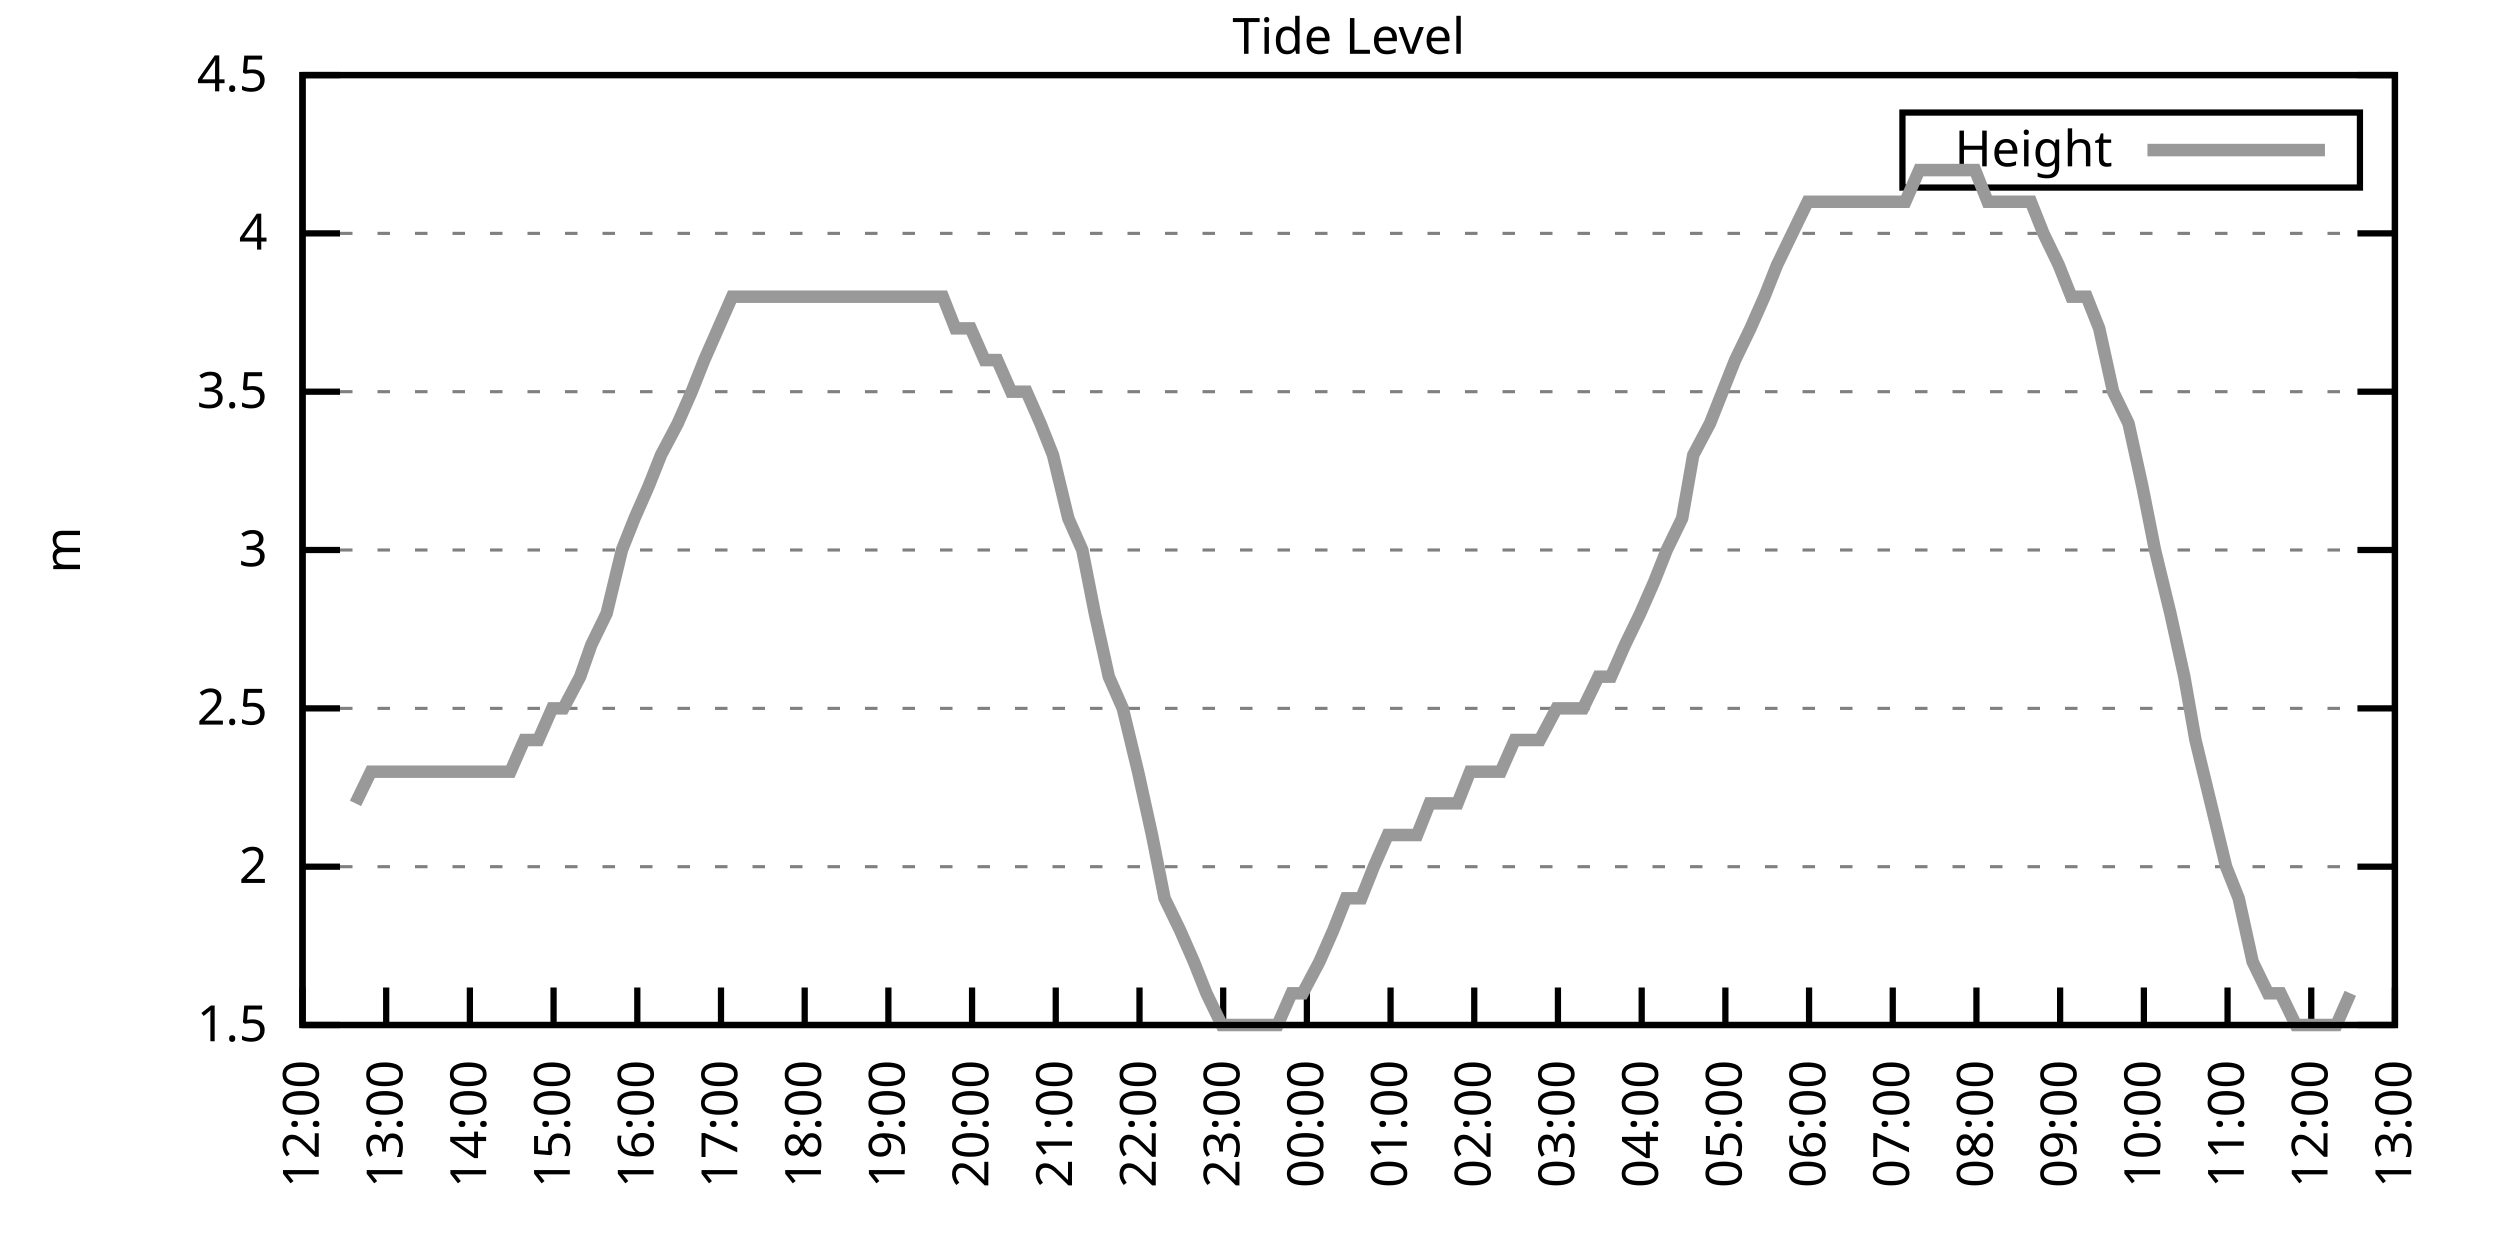
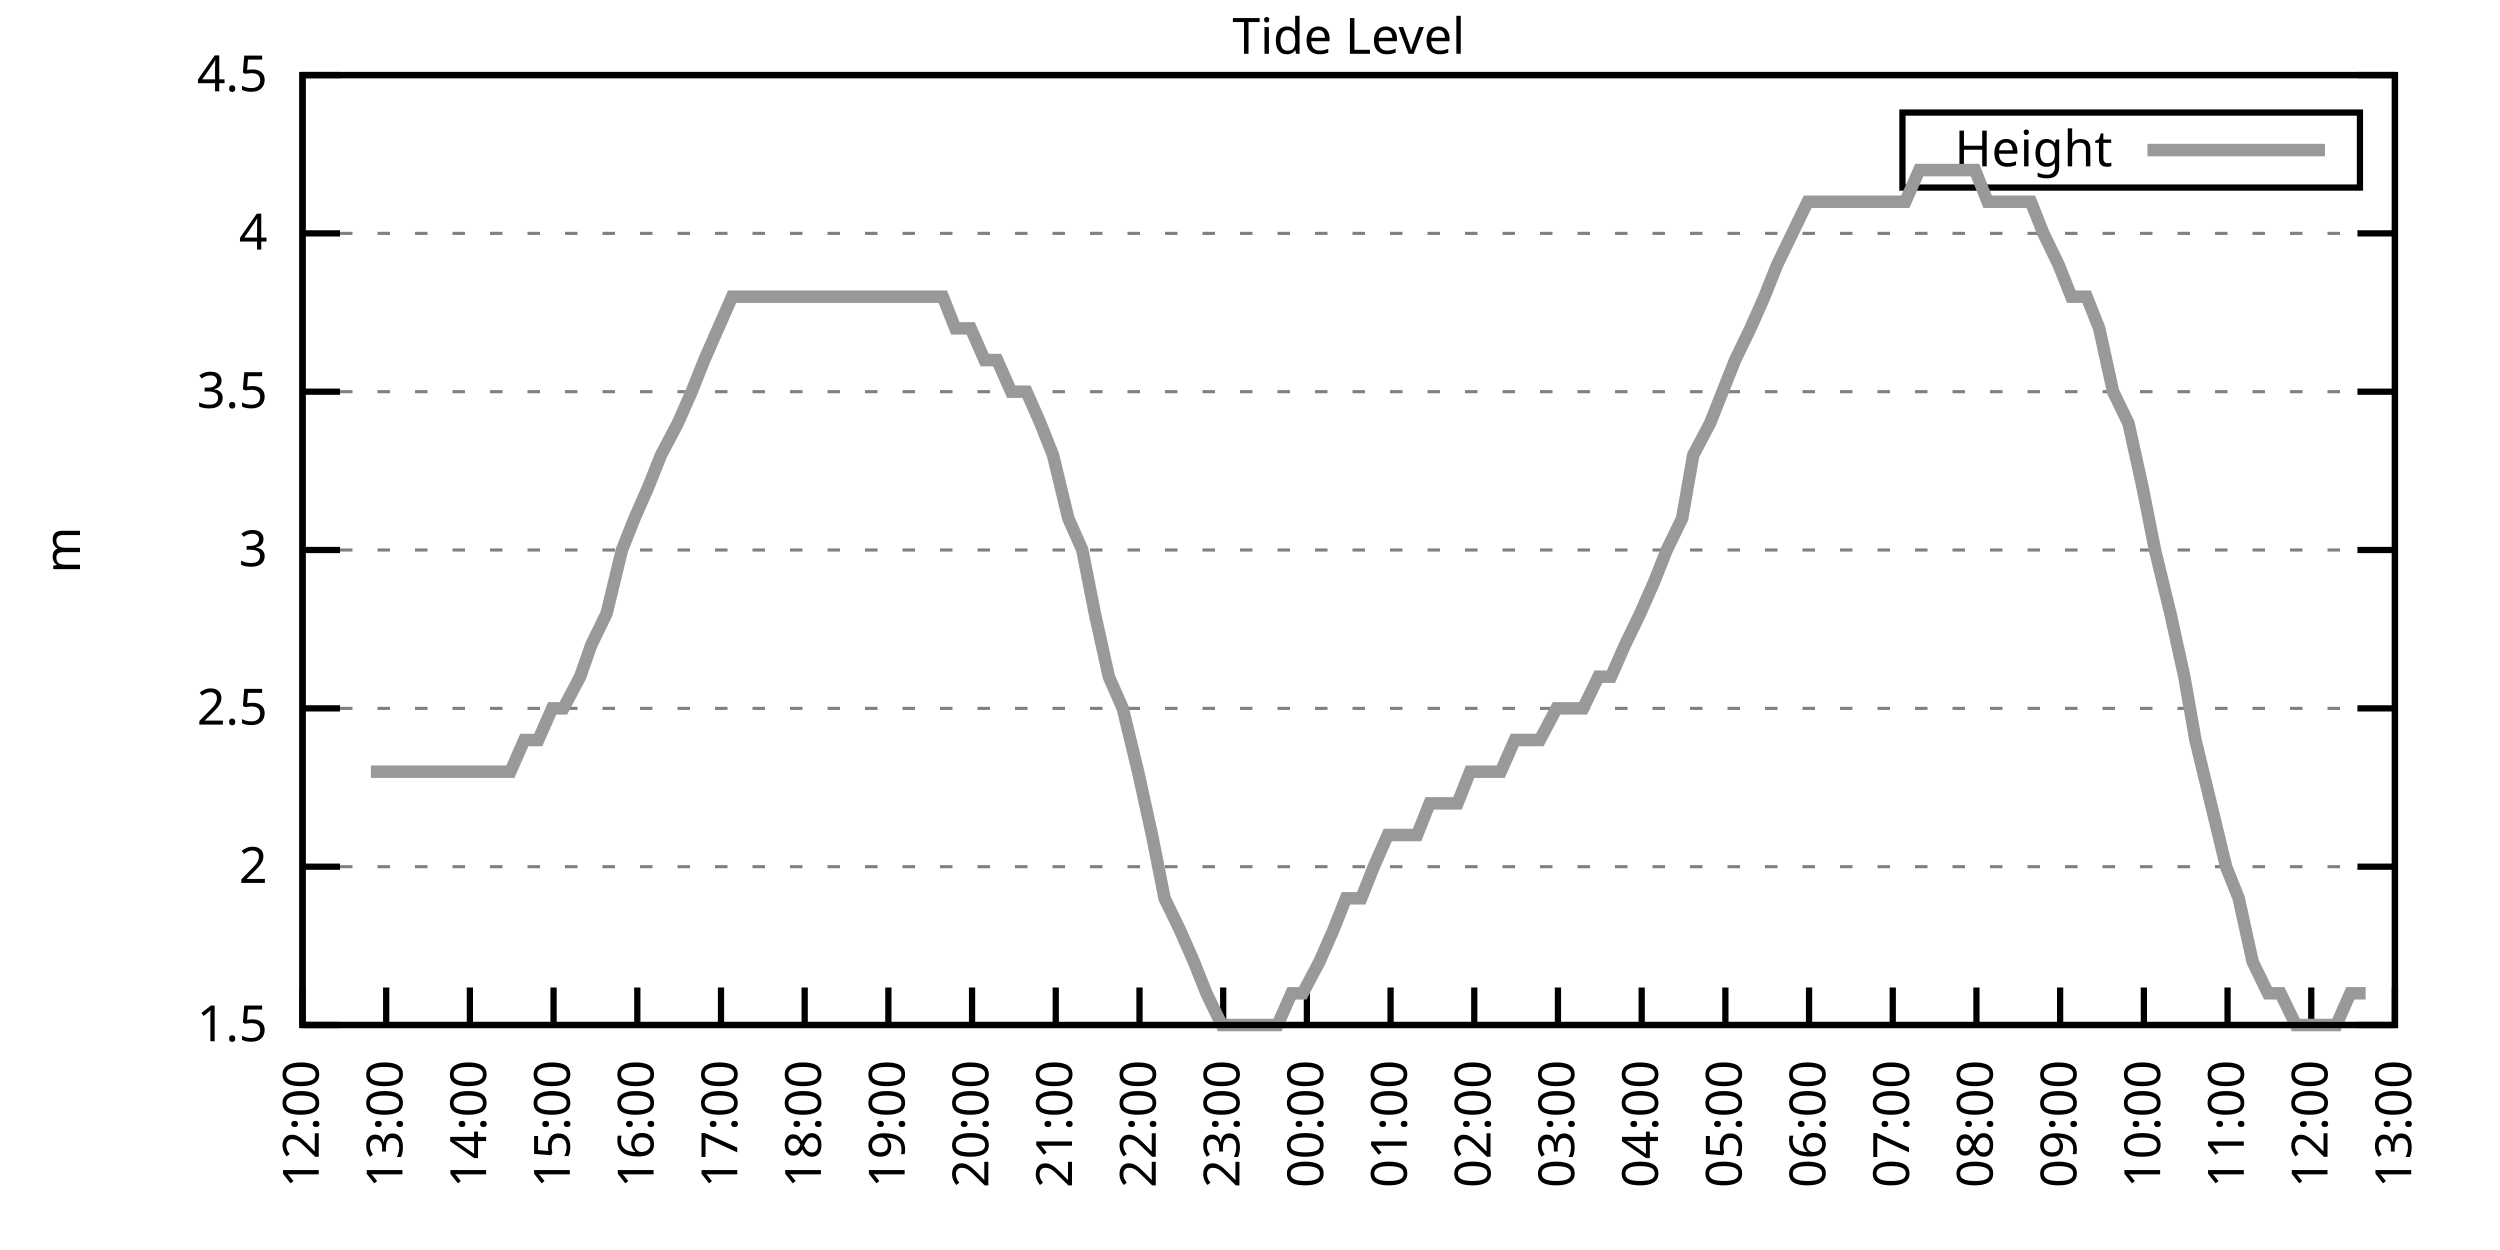
<svg xmlns="http://www.w3.org/2000/svg" xmlns:xlink="http://www.w3.org/1999/xlink" width="400" height="200" viewBox="0 0 400 200">
  <g id="gnuplot_canvas">
    <rect x="0" y="0" width="400" height="200" fill="none" />
    <defs>
      <circle id="gpDot" r="0.5" stroke-width="0.5" stroke="currentColor" />
      <path id="gpPt0" stroke-width="0.333" stroke="currentColor" d="M-1,0 h2 M0,-1 v2" />
      <path id="gpPt1" stroke-width="0.333" stroke="currentColor" d="M-1,-1 L1,1 M1,-1 L-1,1" />
      <path id="gpPt2" stroke-width="0.333" stroke="currentColor" d="M-1,0 L1,0 M0,-1 L0,1 M-1,-1 L1,1 M-1,1 L1,-1" />
      <rect id="gpPt3" stroke-width="0.333" stroke="currentColor" x="-1" y="-1" width="2" height="2" />
      <rect id="gpPt4" stroke-width="0.333" stroke="currentColor" fill="currentColor" x="-1" y="-1" width="2" height="2" />
      <circle id="gpPt5" stroke-width="0.333" stroke="currentColor" cx="0" cy="0" r="1" />
      <use xlink:href="#gpPt5" id="gpPt6" fill="currentColor" stroke="none" />
      <path id="gpPt7" stroke-width="0.333" stroke="currentColor" d="M0,-1.33 L-1.33,0.67 L1.33,0.67 z" />
      <use xlink:href="#gpPt7" id="gpPt8" fill="currentColor" stroke="none" />
      <use xlink:href="#gpPt7" id="gpPt9" stroke="currentColor" transform="rotate(180)" />
      <use xlink:href="#gpPt9" id="gpPt10" fill="currentColor" stroke="none" />
      <use xlink:href="#gpPt3" id="gpPt11" stroke="currentColor" transform="rotate(45)" />
      <use xlink:href="#gpPt11" id="gpPt12" fill="currentColor" stroke="none" />
      <path id="gpPt13" stroke-width="0.333" stroke="currentColor" d="M0,1.330 L1.265,0.411 L0.782,-1.067 L-0.782,-1.076 L-1.265,0.411 z" />
      <use xlink:href="#gpPt13" id="gpPt14" fill="currentColor" stroke="none" />
      <filter id="textbox" filterUnits="objectBoundingBox" x="0" y="0" height="1" width="1">
        <feFlood flood-color="white" flood-opacity="1" result="bgnd" />
        <feComposite in="SourceGraphic" in2="bgnd" operator="atop" />
      </filter>
      <filter id="greybox" filterUnits="objectBoundingBox" x="0" y="0" height="1" width="1">
        <feFlood flood-color="lightgrey" flood-opacity="1" result="grey" />
        <feComposite in="SourceGraphic" in2="grey" operator="atop" />
      </filter>
    </defs>
    <g fill="none" color="white" stroke="currentColor" stroke-width="1.00" stroke-linecap="butt" stroke-linejoin="miter">
</g>
    <g fill="none" color="black" stroke="currentColor" stroke-width="1.00" stroke-linecap="butt" stroke-linejoin="miter">
      <g stroke="none" shape-rendering="crispEdges">
        <polygon fill="rgb(255, 255, 255)" points="48.40,164.00 383.18,164.00 383.18,12.02 48.40,12.02 " />
      </g>
    </g>
    <g fill="none" color="black" stroke="currentColor" stroke-width="1.00" stroke-linecap="butt" stroke-linejoin="miter">
</g>
    <g fill="none" color="black" stroke="black" stroke-width="0.50" stroke-linecap="butt" stroke-linejoin="miter">
</g>
    <g fill="none" color="gray" stroke="currentColor" stroke-width="0.50" stroke-linecap="butt" stroke-linejoin="miter">
      <path stroke="gray" stroke-dasharray="2,4" class="gridline" d="M48.40,164.00 L383.19,164.00  " />
    </g>
    <g fill="none" color="gray" stroke="gray" stroke-width="1.00" stroke-linecap="butt" stroke-linejoin="miter">
</g>
    <g fill="none" color="black" stroke="currentColor" stroke-width="1.00" stroke-linecap="butt" stroke-linejoin="miter">
      <path stroke="black" d="M48.40,164.00 L54.40,164.00 M383.19,164.00 L377.19,164.00  " />
      <g transform="translate(42.80,166.60)" stroke="none" fill="black" font-family="Sans" font-size="8.00" text-anchor="end">
        <text>
          <tspan font-family="Sans"> 1.5</tspan>
        </text>
      </g>
    </g>
    <g fill="none" color="black" stroke="currentColor" stroke-width="1.00" stroke-linecap="butt" stroke-linejoin="miter">
</g>
    <g fill="none" color="black" stroke="black" stroke-width="0.50" stroke-linecap="butt" stroke-linejoin="miter">
</g>
    <g fill="none" color="gray" stroke="currentColor" stroke-width="0.50" stroke-linecap="butt" stroke-linejoin="miter">
      <path stroke="gray" stroke-dasharray="2,4" class="gridline" d="M48.40,138.67 L383.19,138.67  " />
    </g>
    <g fill="none" color="gray" stroke="gray" stroke-width="1.00" stroke-linecap="butt" stroke-linejoin="miter">
</g>
    <g fill="none" color="black" stroke="currentColor" stroke-width="1.00" stroke-linecap="butt" stroke-linejoin="miter">
      <path stroke="black" d="M48.40,138.67 L54.40,138.67 M383.19,138.67 L377.19,138.67  " />
      <g transform="translate(42.80,141.27)" stroke="none" fill="black" font-family="Sans" font-size="8.00" text-anchor="end">
        <text>
          <tspan font-family="Sans"> 2</tspan>
        </text>
      </g>
    </g>
    <g fill="none" color="black" stroke="currentColor" stroke-width="1.00" stroke-linecap="butt" stroke-linejoin="miter">
</g>
    <g fill="none" color="black" stroke="black" stroke-width="0.50" stroke-linecap="butt" stroke-linejoin="miter">
</g>
    <g fill="none" color="gray" stroke="currentColor" stroke-width="0.50" stroke-linecap="butt" stroke-linejoin="miter">
      <path stroke="gray" stroke-dasharray="2,4" class="gridline" d="M48.40,113.34 L383.19,113.34  " />
    </g>
    <g fill="none" color="gray" stroke="gray" stroke-width="1.00" stroke-linecap="butt" stroke-linejoin="miter">
</g>
    <g fill="none" color="black" stroke="currentColor" stroke-width="1.00" stroke-linecap="butt" stroke-linejoin="miter">
      <path stroke="black" d="M48.40,113.34 L54.40,113.34 M383.19,113.34 L377.19,113.34  " />
      <g transform="translate(42.80,115.94)" stroke="none" fill="black" font-family="Sans" font-size="8.00" text-anchor="end">
        <text>
          <tspan font-family="Sans"> 2.5</tspan>
        </text>
      </g>
    </g>
    <g fill="none" color="black" stroke="currentColor" stroke-width="1.00" stroke-linecap="butt" stroke-linejoin="miter">
</g>
    <g fill="none" color="black" stroke="black" stroke-width="0.50" stroke-linecap="butt" stroke-linejoin="miter">
</g>
    <g fill="none" color="gray" stroke="currentColor" stroke-width="0.50" stroke-linecap="butt" stroke-linejoin="miter">
      <path stroke="gray" stroke-dasharray="2,4" class="gridline" d="M48.40,88.00 L383.19,88.00  " />
    </g>
    <g fill="none" color="gray" stroke="gray" stroke-width="1.00" stroke-linecap="butt" stroke-linejoin="miter">
</g>
    <g fill="none" color="black" stroke="currentColor" stroke-width="1.00" stroke-linecap="butt" stroke-linejoin="miter">
      <path stroke="black" d="M48.40,88.00 L54.40,88.00 M383.19,88.00 L377.19,88.00  " />
      <g transform="translate(42.80,90.60)" stroke="none" fill="black" font-family="Sans" font-size="8.00" text-anchor="end">
        <text>
          <tspan font-family="Sans"> 3</tspan>
        </text>
      </g>
    </g>
    <g fill="none" color="black" stroke="currentColor" stroke-width="1.00" stroke-linecap="butt" stroke-linejoin="miter">
</g>
    <g fill="none" color="black" stroke="black" stroke-width="0.50" stroke-linecap="butt" stroke-linejoin="miter">
</g>
    <g fill="none" color="gray" stroke="currentColor" stroke-width="0.50" stroke-linecap="butt" stroke-linejoin="miter">
      <path stroke="gray" stroke-dasharray="2,4" class="gridline" d="M48.40,62.67 L383.19,62.67  " />
    </g>
    <g fill="none" color="gray" stroke="gray" stroke-width="1.00" stroke-linecap="butt" stroke-linejoin="miter">
</g>
    <g fill="none" color="black" stroke="currentColor" stroke-width="1.00" stroke-linecap="butt" stroke-linejoin="miter">
      <path stroke="black" d="M48.40,62.67 L54.40,62.67 M383.19,62.67 L377.19,62.67  " />
      <g transform="translate(42.80,65.27)" stroke="none" fill="black" font-family="Sans" font-size="8.00" text-anchor="end">
        <text>
          <tspan font-family="Sans"> 3.5</tspan>
        </text>
      </g>
    </g>
    <g fill="none" color="black" stroke="currentColor" stroke-width="1.00" stroke-linecap="butt" stroke-linejoin="miter">
</g>
    <g fill="none" color="black" stroke="black" stroke-width="0.50" stroke-linecap="butt" stroke-linejoin="miter">
</g>
    <g fill="none" color="gray" stroke="currentColor" stroke-width="0.50" stroke-linecap="butt" stroke-linejoin="miter">
      <path stroke="gray" stroke-dasharray="2,4" class="gridline" d="M48.40,37.34 L383.19,37.34  " />
    </g>
    <g fill="none" color="gray" stroke="gray" stroke-width="1.00" stroke-linecap="butt" stroke-linejoin="miter">
</g>
    <g fill="none" color="black" stroke="currentColor" stroke-width="1.00" stroke-linecap="butt" stroke-linejoin="miter">
      <path stroke="black" d="M48.40,37.34 L54.40,37.34 M383.19,37.34 L377.19,37.34  " />
      <g transform="translate(42.80,39.94)" stroke="none" fill="black" font-family="Sans" font-size="8.00" text-anchor="end">
        <text>
          <tspan font-family="Sans"> 4</tspan>
        </text>
      </g>
    </g>
    <g fill="none" color="black" stroke="currentColor" stroke-width="1.00" stroke-linecap="butt" stroke-linejoin="miter">
</g>
    <g fill="none" color="black" stroke="black" stroke-width="0.50" stroke-linecap="butt" stroke-linejoin="miter">
</g>
    <g fill="none" color="gray" stroke="currentColor" stroke-width="0.50" stroke-linecap="butt" stroke-linejoin="miter">
      <path stroke="gray" stroke-dasharray="2,4" class="gridline" d="M48.40,12.01 L383.19,12.01  " />
    </g>
    <g fill="none" color="gray" stroke="gray" stroke-width="1.00" stroke-linecap="butt" stroke-linejoin="miter">
</g>
    <g fill="none" color="black" stroke="currentColor" stroke-width="1.00" stroke-linecap="butt" stroke-linejoin="miter">
      <path stroke="black" d="M48.40,12.01 L54.40,12.01 M383.19,12.01 L377.19,12.01  " />
      <g transform="translate(42.80,14.61)" stroke="none" fill="black" font-family="Sans" font-size="8.00" text-anchor="end">
        <text>
          <tspan font-family="Sans"> 4.5</tspan>
        </text>
      </g>
    </g>
    <g fill="none" color="black" stroke="currentColor" stroke-width="1.00" stroke-linecap="butt" stroke-linejoin="miter">
      <path stroke="black" d="M48.40,164.00 L48.40,158.00  " />
      <g transform="translate(51.00,169.60) rotate(270.00)" stroke="none" fill="black" font-family="Sans" font-size="8.00" text-anchor="end">
        <text>
          <tspan font-family="Sans">12:00</tspan>
        </text>
      </g>
    </g>
    <g fill="none" color="black" stroke="currentColor" stroke-width="1.00" stroke-linecap="butt" stroke-linejoin="miter">
      <path stroke="black" d="M61.79,164.00 L61.79,158.00  " />
      <g transform="translate(64.39,169.60) rotate(270.00)" stroke="none" fill="black" font-family="Sans" font-size="8.00" text-anchor="end">
        <text>
          <tspan font-family="Sans">13:00</tspan>
        </text>
      </g>
    </g>
    <g fill="none" color="black" stroke="currentColor" stroke-width="1.00" stroke-linecap="butt" stroke-linejoin="miter">
      <path stroke="black" d="M75.18,164.00 L75.18,158.00  " />
      <g transform="translate(77.78,169.60) rotate(270.00)" stroke="none" fill="black" font-family="Sans" font-size="8.00" text-anchor="end">
        <text>
          <tspan font-family="Sans">14:00</tspan>
        </text>
      </g>
    </g>
    <g fill="none" color="black" stroke="currentColor" stroke-width="1.00" stroke-linecap="butt" stroke-linejoin="miter">
      <path stroke="black" d="M88.57,164.00 L88.57,158.00  " />
      <g transform="translate(91.17,169.60) rotate(270.00)" stroke="none" fill="black" font-family="Sans" font-size="8.00" text-anchor="end">
        <text>
          <tspan font-family="Sans">15:00</tspan>
        </text>
      </g>
    </g>
    <g fill="none" color="black" stroke="currentColor" stroke-width="1.00" stroke-linecap="butt" stroke-linejoin="miter">
      <path stroke="black" d="M101.97,164.00 L101.97,158.00  " />
      <g transform="translate(104.57,169.60) rotate(270.00)" stroke="none" fill="black" font-family="Sans" font-size="8.00" text-anchor="end">
        <text>
          <tspan font-family="Sans">16:00</tspan>
        </text>
      </g>
    </g>
    <g fill="none" color="black" stroke="currentColor" stroke-width="1.00" stroke-linecap="butt" stroke-linejoin="miter">
      <path stroke="black" d="M115.36,164.00 L115.36,158.00  " />
      <g transform="translate(117.96,169.60) rotate(270.00)" stroke="none" fill="black" font-family="Sans" font-size="8.00" text-anchor="end">
        <text>
          <tspan font-family="Sans">17:00</tspan>
        </text>
      </g>
    </g>
    <g fill="none" color="black" stroke="currentColor" stroke-width="1.00" stroke-linecap="butt" stroke-linejoin="miter">
      <path stroke="black" d="M128.75,164.00 L128.75,158.00  " />
      <g transform="translate(131.35,169.60) rotate(270.00)" stroke="none" fill="black" font-family="Sans" font-size="8.00" text-anchor="end">
        <text>
          <tspan font-family="Sans">18:00</tspan>
        </text>
      </g>
    </g>
    <g fill="none" color="black" stroke="currentColor" stroke-width="1.00" stroke-linecap="butt" stroke-linejoin="miter">
      <path stroke="black" d="M142.14,164.00 L142.14,158.00  " />
      <g transform="translate(144.74,169.60) rotate(270.00)" stroke="none" fill="black" font-family="Sans" font-size="8.00" text-anchor="end">
        <text>
          <tspan font-family="Sans">19:00</tspan>
        </text>
      </g>
    </g>
    <g fill="none" color="black" stroke="currentColor" stroke-width="1.00" stroke-linecap="butt" stroke-linejoin="miter">
      <path stroke="black" d="M155.53,164.00 L155.53,158.00  " />
      <g transform="translate(158.13,169.60) rotate(270.00)" stroke="none" fill="black" font-family="Sans" font-size="8.00" text-anchor="end">
        <text>
          <tspan font-family="Sans">20:00</tspan>
        </text>
      </g>
    </g>
    <g fill="none" color="black" stroke="currentColor" stroke-width="1.00" stroke-linecap="butt" stroke-linejoin="miter">
      <path stroke="black" d="M168.92,164.00 L168.92,158.00  " />
      <g transform="translate(171.52,169.60) rotate(270.00)" stroke="none" fill="black" font-family="Sans" font-size="8.00" text-anchor="end">
        <text>
          <tspan font-family="Sans">21:00</tspan>
        </text>
      </g>
    </g>
    <g fill="none" color="black" stroke="currentColor" stroke-width="1.00" stroke-linecap="butt" stroke-linejoin="miter">
      <path stroke="black" d="M182.32,164.00 L182.32,158.00  " />
      <g transform="translate(184.92,169.60) rotate(270.00)" stroke="none" fill="black" font-family="Sans" font-size="8.00" text-anchor="end">
        <text>
          <tspan font-family="Sans">22:00</tspan>
        </text>
      </g>
    </g>
    <g fill="none" color="black" stroke="currentColor" stroke-width="1.00" stroke-linecap="butt" stroke-linejoin="miter">
      <path stroke="black" d="M195.71,164.00 L195.71,158.00  " />
      <g transform="translate(198.31,169.60) rotate(270.00)" stroke="none" fill="black" font-family="Sans" font-size="8.00" text-anchor="end">
        <text>
          <tspan font-family="Sans">23:00</tspan>
        </text>
      </g>
    </g>
    <g fill="none" color="black" stroke="currentColor" stroke-width="1.00" stroke-linecap="butt" stroke-linejoin="miter">
      <path stroke="black" d="M209.10,164.00 L209.10,158.00  " />
      <g transform="translate(211.70,169.60) rotate(270.00)" stroke="none" fill="black" font-family="Sans" font-size="8.00" text-anchor="end">
        <text>
          <tspan font-family="Sans">00:00</tspan>
        </text>
      </g>
    </g>
    <g fill="none" color="black" stroke="currentColor" stroke-width="1.00" stroke-linecap="butt" stroke-linejoin="miter">
      <path stroke="black" d="M222.49,164.00 L222.49,158.00  " />
      <g transform="translate(225.09,169.60) rotate(270.00)" stroke="none" fill="black" font-family="Sans" font-size="8.00" text-anchor="end">
        <text>
          <tspan font-family="Sans">01:00</tspan>
        </text>
      </g>
    </g>
    <g fill="none" color="black" stroke="currentColor" stroke-width="1.00" stroke-linecap="butt" stroke-linejoin="miter">
      <path stroke="black" d="M235.88,164.00 L235.88,158.00  " />
      <g transform="translate(238.48,169.60) rotate(270.00)" stroke="none" fill="black" font-family="Sans" font-size="8.00" text-anchor="end">
        <text>
          <tspan font-family="Sans">02:00</tspan>
        </text>
      </g>
    </g>
    <g fill="none" color="black" stroke="currentColor" stroke-width="1.00" stroke-linecap="butt" stroke-linejoin="miter">
      <path stroke="black" d="M249.27,164.00 L249.27,158.00  " />
      <g transform="translate(251.87,169.60) rotate(270.00)" stroke="none" fill="black" font-family="Sans" font-size="8.00" text-anchor="end">
        <text>
          <tspan font-family="Sans">03:00</tspan>
        </text>
      </g>
    </g>
    <g fill="none" color="black" stroke="currentColor" stroke-width="1.00" stroke-linecap="butt" stroke-linejoin="miter">
      <path stroke="black" d="M262.67,164.00 L262.67,158.00  " />
      <g transform="translate(265.27,169.60) rotate(270.00)" stroke="none" fill="black" font-family="Sans" font-size="8.00" text-anchor="end">
        <text>
          <tspan font-family="Sans">04:00</tspan>
        </text>
      </g>
    </g>
    <g fill="none" color="black" stroke="currentColor" stroke-width="1.00" stroke-linecap="butt" stroke-linejoin="miter">
      <path stroke="black" d="M276.06,164.00 L276.06,158.00  " />
      <g transform="translate(278.66,169.60) rotate(270.00)" stroke="none" fill="black" font-family="Sans" font-size="8.00" text-anchor="end">
        <text>
          <tspan font-family="Sans">05:00</tspan>
        </text>
      </g>
    </g>
    <g fill="none" color="black" stroke="currentColor" stroke-width="1.00" stroke-linecap="butt" stroke-linejoin="miter">
      <path stroke="black" d="M289.45,164.00 L289.45,158.00  " />
      <g transform="translate(292.05,169.60) rotate(270.00)" stroke="none" fill="black" font-family="Sans" font-size="8.00" text-anchor="end">
        <text>
          <tspan font-family="Sans">06:00</tspan>
        </text>
      </g>
    </g>
    <g fill="none" color="black" stroke="currentColor" stroke-width="1.00" stroke-linecap="butt" stroke-linejoin="miter">
      <path stroke="black" d="M302.84,164.00 L302.84,158.00  " />
      <g transform="translate(305.44,169.60) rotate(270.00)" stroke="none" fill="black" font-family="Sans" font-size="8.00" text-anchor="end">
        <text>
          <tspan font-family="Sans">07:00</tspan>
        </text>
      </g>
    </g>
    <g fill="none" color="black" stroke="currentColor" stroke-width="1.00" stroke-linecap="butt" stroke-linejoin="miter">
      <path stroke="black" d="M316.23,164.00 L316.23,158.00  " />
      <g transform="translate(318.83,169.60) rotate(270.00)" stroke="none" fill="black" font-family="Sans" font-size="8.00" text-anchor="end">
        <text>
          <tspan font-family="Sans">08:00</tspan>
        </text>
      </g>
    </g>
    <g fill="none" color="black" stroke="currentColor" stroke-width="1.00" stroke-linecap="butt" stroke-linejoin="miter">
      <path stroke="black" d="M329.62,164.00 L329.62,158.00  " />
      <g transform="translate(332.22,169.60) rotate(270.00)" stroke="none" fill="black" font-family="Sans" font-size="8.00" text-anchor="end">
        <text>
          <tspan font-family="Sans">09:00</tspan>
        </text>
      </g>
    </g>
    <g fill="none" color="black" stroke="currentColor" stroke-width="1.00" stroke-linecap="butt" stroke-linejoin="miter">
      <path stroke="black" d="M343.02,164.00 L343.02,158.00  " />
      <g transform="translate(345.62,169.60) rotate(270.00)" stroke="none" fill="black" font-family="Sans" font-size="8.00" text-anchor="end">
        <text>
          <tspan font-family="Sans">10:00</tspan>
        </text>
      </g>
    </g>
    <g fill="none" color="black" stroke="currentColor" stroke-width="1.00" stroke-linecap="butt" stroke-linejoin="miter">
      <path stroke="black" d="M356.41,164.00 L356.41,158.00  " />
      <g transform="translate(359.01,169.60) rotate(270.00)" stroke="none" fill="black" font-family="Sans" font-size="8.00" text-anchor="end">
        <text>
          <tspan font-family="Sans">11:00</tspan>
        </text>
      </g>
    </g>
    <g fill="none" color="black" stroke="currentColor" stroke-width="1.00" stroke-linecap="butt" stroke-linejoin="miter">
      <path stroke="black" d="M369.80,164.00 L369.80,158.00  " />
      <g transform="translate(372.40,169.60) rotate(270.00)" stroke="none" fill="black" font-family="Sans" font-size="8.00" text-anchor="end">
        <text>
          <tspan font-family="Sans">12:00</tspan>
        </text>
      </g>
    </g>
    <g fill="none" color="black" stroke="currentColor" stroke-width="1.00" stroke-linecap="butt" stroke-linejoin="miter">
      <path stroke="black" d="M383.19,164.00 L383.19,158.00  " />
      <g transform="translate(385.79,169.60) rotate(270.00)" stroke="none" fill="black" font-family="Sans" font-size="8.00" text-anchor="end">
        <text>
          <tspan font-family="Sans">13:00</tspan>
        </text>
      </g>
    </g>
    <g fill="none" color="black" stroke="currentColor" stroke-width="1.00" stroke-linecap="butt" stroke-linejoin="miter">
</g>
    <g fill="none" color="black" stroke="currentColor" stroke-width="1.00" stroke-linecap="butt" stroke-linejoin="miter">
      <path stroke="black" d="M48.40,12.01 L48.40,164.00 L383.19,164.00 L383.19,12.01 L48.40,12.01 Z  " />
    </g>
    <g fill="none" color="black" stroke="currentColor" stroke-width="1.00" stroke-linecap="butt" stroke-linejoin="miter">
</g>
    <g fill="none" color="black" stroke="currentColor" stroke-width="1.00" stroke-linecap="butt" stroke-linejoin="miter">
      <path stroke="black" d="M304.39,30.01 L304.39,18.01 L377.59,18.01 L377.59,30.01 L304.39,30.01 Z  " />
    </g>
    <g id="Tide_level_plot_1">
      <g fill="none" color="white" stroke="black" stroke-width="2.00" stroke-linecap="butt" stroke-linejoin="miter">
</g>
      <g fill="none" color="black" stroke="currentColor" stroke-width="2.00" stroke-linecap="butt" stroke-linejoin="miter">
        <g transform="translate(337.99,26.61)" stroke="none" fill="black" font-family="Sans" font-size="8.00" text-anchor="end">
          <text>
            <tspan font-family="Sans">Height</tspan>
          </text>
        </g>
      </g>
      <g fill="none" color="black" stroke="currentColor" stroke-width="2.00" stroke-linecap="butt" stroke-linejoin="miter">
-         <path stroke="rgb(153, 153, 153)" d="M343.59,24.01 L371.99,24.01 M56.88,128.54 L59.34,123.47 L61.35,123.47 L63.80,123.47 L66.03,123.47 L68.04,123.47   L70.50,123.47 L72.28,123.47 L74.96,123.47 L76.97,123.47 L79.42,123.47 L81.66,123.47 L83.89,118.40 L86.12,118.40   L88.35,113.34 L90.14,113.34 L92.82,108.27 L94.60,103.20 L97.06,98.14 L99.51,88.00 L101.52,82.94 L103.75,77.87   L105.76,72.81 L108.44,67.74 L110.67,62.67 L112.68,57.61 L114.91,52.54 L117.14,47.47 L119.60,47.47 L121.61,47.47   L124.06,47.47 L125.85,47.47 L128.53,47.47 L130.54,47.47 L132.99,47.47 L134.78,47.47 L137.45,47.47 L139.24,47.47   L141.69,47.47 L144.15,47.47 L146.16,47.47 L148.39,47.47 L150.85,47.47 L152.85,52.54 L155.31,52.54 L157.54,57.61   L159.55,57.61 L161.78,62.67 L164.24,62.67 L166.47,67.74 L168.48,72.81 L170.93,82.94 L173.17,88.00 L175.17,98.14   L177.41,108.27 L179.64,113.34 L182.09,123.47 L184.32,133.60 L186.33,143.73 L188.79,148.80 L191.02,153.87 L193.03,158.93   L195.48,164.00 L197.49,164.00 L199.95,164.00 L201.73,164.00 L204.41,164.00 L206.64,158.93 L208.43,158.93 L211.11,153.87   L213.34,148.80 L215.35,143.73 L217.80,143.73 L219.81,138.67 L222.04,133.60 L224.50,133.60 L226.73,133.60 L228.74,128.54   L230.97,128.54 L233.20,128.54 L235.21,123.47 L237.67,123.47 L240.12,123.47 L242.36,118.40 L244.59,118.40 L246.37,118.40   L249.05,113.34 L251.28,113.34 L253.29,113.34 L255.75,108.27 L257.76,108.27 L259.99,103.20 L262.44,98.14 L264.67,93.07   L266.68,88.00 L269.14,82.94 L270.92,72.81 L273.60,67.74 L275.61,62.67 L277.62,57.61 L280.07,52.54 L282.31,47.47   L284.32,42.41 L286.77,37.34 L289.23,32.28 L291.46,32.28 L293.69,32.28 L295.92,32.28 L298.15,32.28 L300.16,32.28   L302.39,32.28 L304.85,32.28 L307.08,27.21 L309.31,27.21 L311.32,27.21 L313.55,27.21 L316.01,27.21 L318.02,32.28   L320.47,32.28 L322.48,32.28 L324.94,32.28 L326.95,37.34 L329.40,42.41 L331.41,47.47 L333.86,47.47 L335.87,52.54   L338.10,62.67 L340.56,67.74 L342.79,77.87 L344.80,88.00 L347.26,98.14 L349.49,108.27 L351.27,118.40 L353.73,128.54   L356.18,138.67 L358.19,143.73 L360.42,153.87 L362.88,158.93 L364.89,158.93 L367.34,164.00 L369.58,164.00 L371.81,164.00   L373.82,164.00 L376.05,158.93  " />
+         <path stroke="rgb(153, 153, 153)" d="M343.59,24.01 L371.99,24.01 M59.34,123.47 L61.35,123.47 L63.80,123.47 L66.03,123.47 L68.04,123.47 L70.50,123.47   L72.28,123.47 L74.96,123.47 L76.97,123.47 L79.42,123.47 L81.66,123.47 L83.89,118.40 L86.12,118.40 L88.35,113.34   L90.14,113.34 L92.82,108.27 L94.60,103.20 L97.06,98.14 L99.51,88.00 L101.52,82.94 L103.75,77.87 L105.76,72.81   L108.44,67.74 L110.67,62.67 L112.68,57.61 L114.91,52.54 L117.14,47.47 L119.60,47.47 L121.61,47.47 L124.06,47.47   L125.85,47.47 L128.53,47.47 L130.54,47.47 L132.99,47.47 L134.78,47.47 L137.45,47.47 L139.24,47.47 L141.69,47.47   L144.15,47.47 L146.16,47.47 L148.39,47.47 L150.85,47.47 L152.85,52.54 L155.31,52.54 L157.54,57.61 L159.55,57.61   L161.78,62.67 L164.24,62.67 L166.47,67.74 L168.48,72.81 L170.93,82.94 L173.17,88.00 L175.17,98.14 L177.41,108.27   L179.64,113.34 L182.09,123.47 L184.32,133.60 L186.33,143.73 L188.79,148.80 L191.02,153.87 L193.03,158.93 L195.48,164.00   L197.49,164.00 L199.95,164.00 L201.73,164.00 L204.41,164.00 L206.64,158.93 L208.43,158.93 L211.11,153.87 L213.34,148.80   L215.35,143.73 L217.80,143.73 L219.81,138.67 L222.04,133.60 L224.50,133.60 L226.73,133.60 L228.74,128.54 L230.97,128.54   L233.20,128.54 L235.21,123.47 L237.67,123.47 L240.12,123.47 L242.36,118.40 L244.59,118.40 L246.37,118.40 L249.05,113.34   L251.28,113.34 L253.29,113.34 L255.75,108.27 L257.76,108.27 L259.99,103.20 L262.44,98.14 L264.67,93.07 L266.68,88.00   L269.14,82.94 L270.92,72.81 L273.60,67.74 L275.61,62.67 L277.62,57.61 L280.07,52.54 L282.31,47.47 L284.32,42.41   L286.77,37.34 L289.23,32.28 L291.46,32.28 L293.69,32.28 L295.92,32.28 L298.15,32.28 L300.16,32.28 L302.39,32.28   L304.85,32.28 L307.08,27.21 L309.31,27.21 L311.32,27.21 L313.55,27.21 L316.01,27.21 L318.02,32.28 L320.47,32.28   L322.48,32.28 L324.94,32.28 L326.95,37.34 L329.40,42.41 L331.41,47.47 L333.86,47.47 L335.87,52.54 L338.10,62.67   L340.56,67.74 L342.79,77.87 L344.80,88.00 L347.26,98.14 L349.49,108.27 L351.27,118.40 L353.73,128.54 L356.18,138.67   L358.19,143.73 L360.42,153.87 L362.88,158.93 L364.89,158.93 L367.34,164.00 L369.58,164.00 L371.81,164.00 L373.82,164.00   L376.05,158.93 L378.50,158.93  " />
      </g>
    </g>
    <g fill="none" color="black" stroke="currentColor" stroke-width="2.00" stroke-linecap="butt" stroke-linejoin="miter">
</g>
    <g fill="none" color="black" stroke="black" stroke-width="1.00" stroke-linecap="butt" stroke-linejoin="miter">
</g>
    <g fill="none" color="black" stroke="currentColor" stroke-width="1.00" stroke-linecap="butt" stroke-linejoin="miter">
      <path stroke="black" d="M48.40,12.01 L48.40,164.00 L383.19,164.00 L383.19,12.01 L48.40,12.01 Z  " />
      <g transform="translate(12.80,88.01) rotate(270.00)" stroke="none" fill="black" font-family="Sans" font-size="8.00" text-anchor="middle">
        <text>
          <tspan font-family="Sans">m</tspan>
        </text>
      </g>
    </g>
    <g fill="none" color="black" stroke="currentColor" stroke-width="1.00" stroke-linecap="butt" stroke-linejoin="miter">
</g>
    <g fill="none" color="black" stroke="currentColor" stroke-width="1.00" stroke-linecap="butt" stroke-linejoin="miter">
      <g transform="translate(215.79,8.61)" stroke="none" fill="black" font-family="Sans" font-size="8.00" text-anchor="middle">
        <text>
          <tspan font-family="Sans">Tide Level</tspan>
        </text>
      </g>
    </g>
    <g fill="none" color="black" stroke="currentColor" stroke-width="1.00" stroke-linecap="butt" stroke-linejoin="miter">
</g>
  </g>
</svg>
